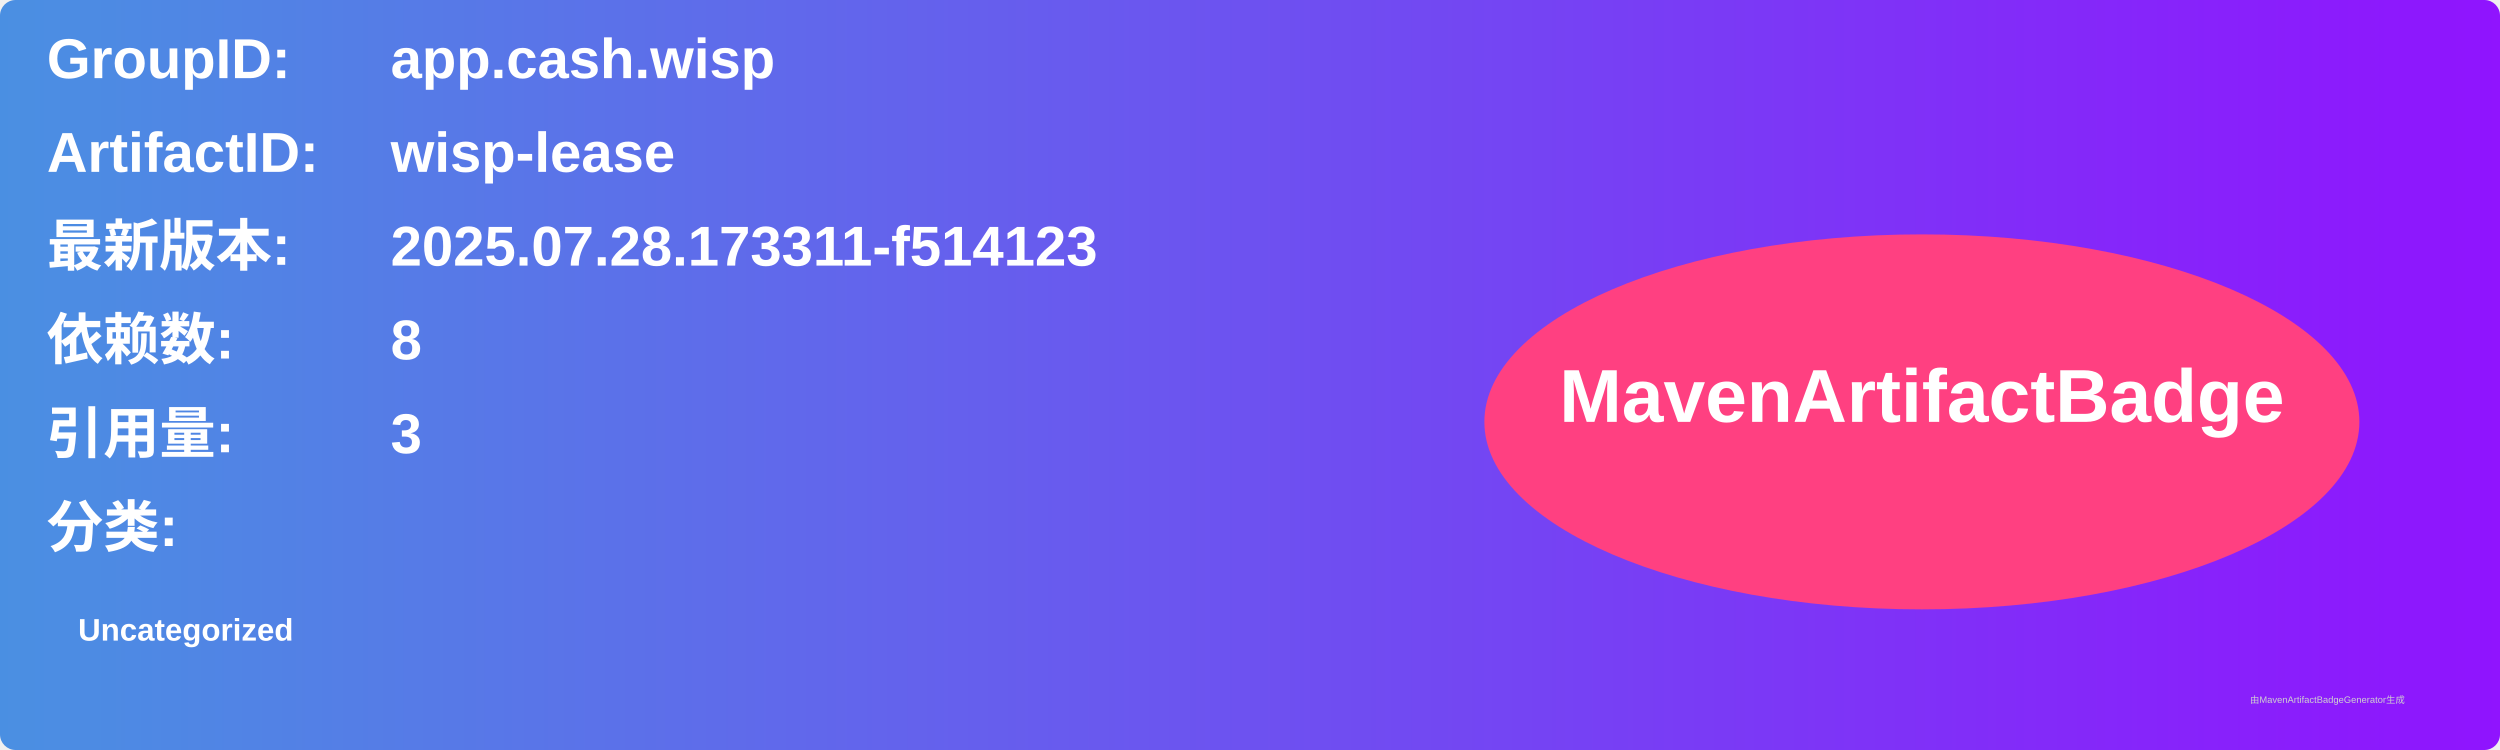
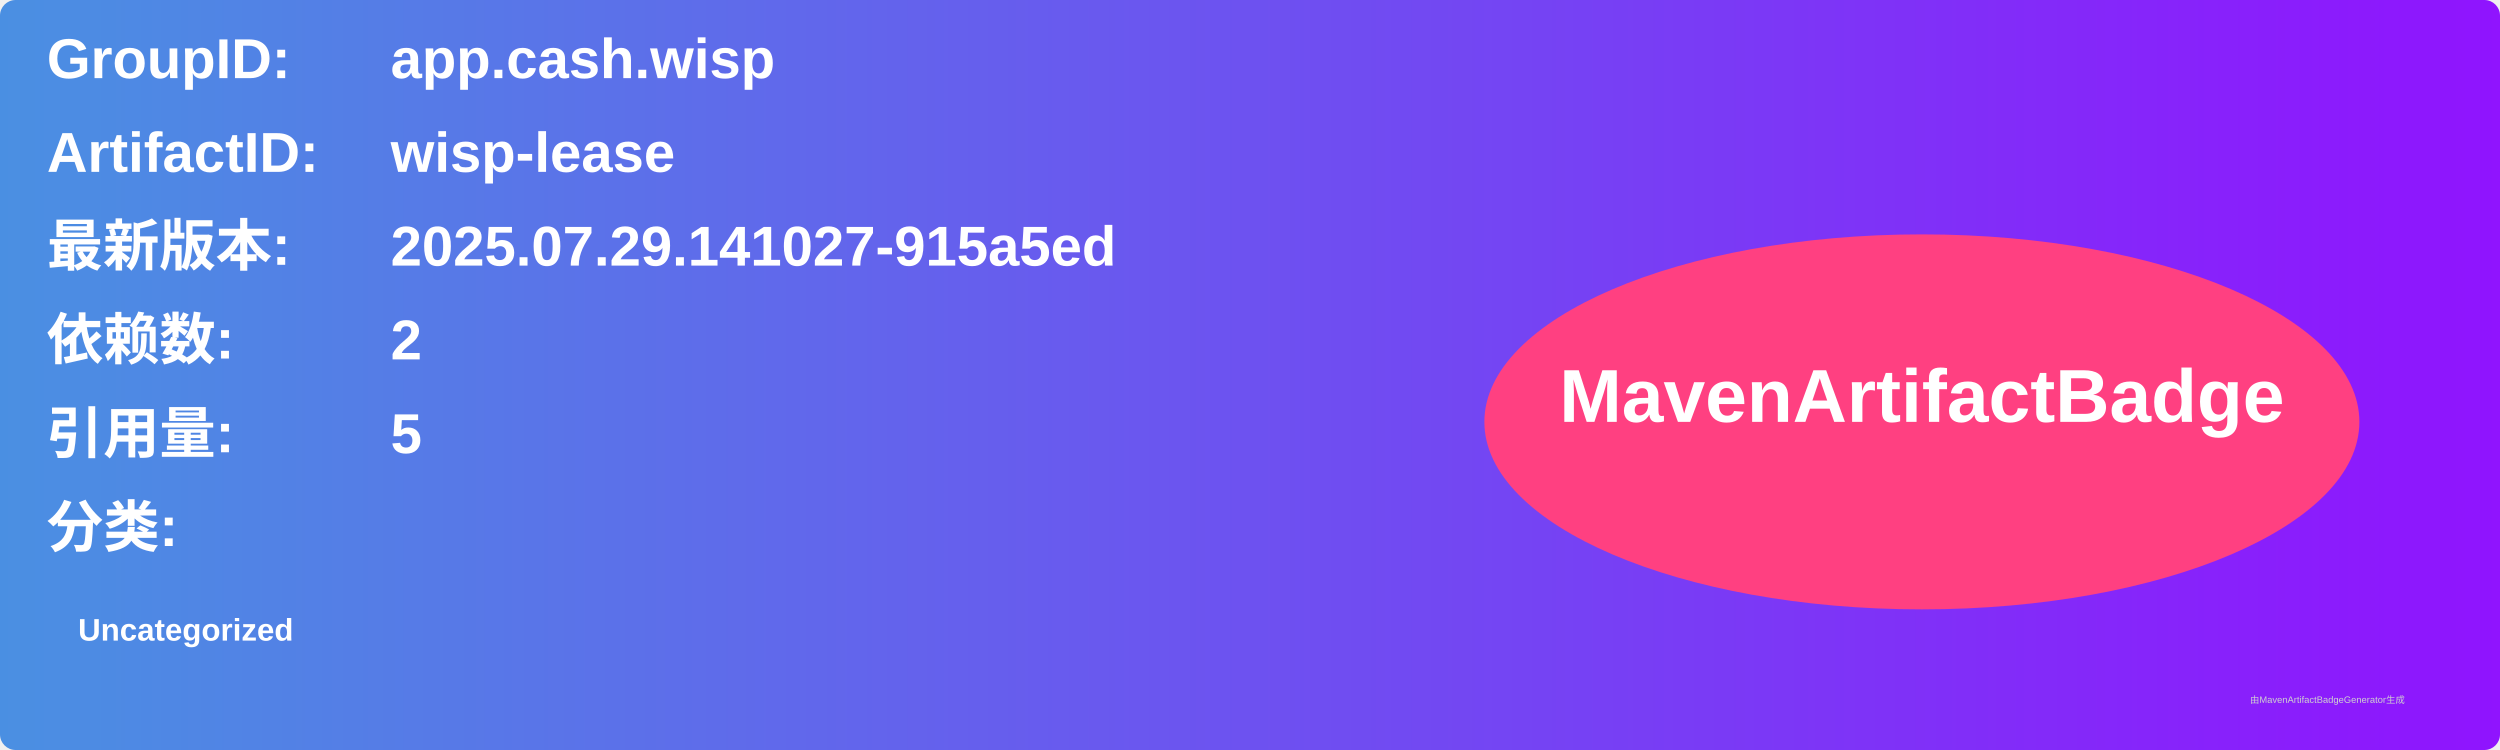
<svg xmlns="http://www.w3.org/2000/svg" width="800" height="240" viewBox="0 0 800 240">
  <linearGradient id="grad" x1="0%" y1="0%" x2="100%" y2="0%">
    <stop offset="0%" stop-color="#4a90e2" />
    <stop offset="100%" stop-color="#9013fe" />
  </linearGradient>
  <rect width="100%" height="100%" rx="5" ry="5" fill="url(#grad)" />
  <g transform="translate(15, 15)">
    <text x="0" y="10" font-family="Arial" font-size="18" fill="white" font-weight="bold" width="260">GroupID:</text>
    <text x="110" y="10" font-family="Arial" font-size="18" fill="white" font-weight="bold" width="460">app.cash.wisp</text>
    <text x="0" y="40" font-family="Arial" font-size="18" fill="white" font-weight="bold" width="260">ArtifactID:</text>
    <text x="110" y="40" font-family="Arial" font-size="18" fill="white" font-weight="bold" width="460">wisp-lease</text>
    <text x="0" y="70" font-family="Arial" font-size="18" fill="white" font-weight="bold">最新版本:</text>
    <text x="110" y="70" font-family="Arial" font-size="18" fill="white" font-weight="bold">
-       <tspan font-weight="bold">2025.07.28.173311-f514123</tspan>
+       <tspan font-weight="bold">2025.07.29.141027-915a5ed</tspan>
    </text>
    <text x="0" y="100" font-family="Arial" font-size="18" fill="white" font-weight="bold">依赖数: </text>
    <text x="110" y="100" font-family="Arial" font-size="18" fill="white">
-       <tspan font-weight="bold">8</tspan>
+       <tspan font-weight="bold">2</tspan>
    </text>
    <text x="0" y="130" font-family="Arial" font-size="18" fill="white" font-weight="bold">引用量: </text>
    <text x="110" y="130" font-family="Arial" font-size="18" fill="white">
-       <tspan font-weight="bold">3</tspan>
+       <tspan font-weight="bold">5</tspan>
    </text>
    <text x="0" y="160" font-family="Arial" font-size="18" fill="white" font-weight="bold">分类:</text>
    <text x="10" y="190" font-family="Arial" font-size="10" fill="white">
      <tspan font-weight="bold">Uncategorized</tspan>
    </text>
    <ellipse cx="600" cy="120" rx="140" ry="60" fill="#ff4081" />
    <text x="600" y="120" text-anchor="middle" font-family="Arial" font-size="24" fill="white" font-weight="bold">MavenArtifactBadge</text>
  </g>
  <text x="720" y="225" font-family="Arial" font-size="3" fill="#d0d0d0">由MavenArtifactBadgeGenerator生成</text>
</svg>
